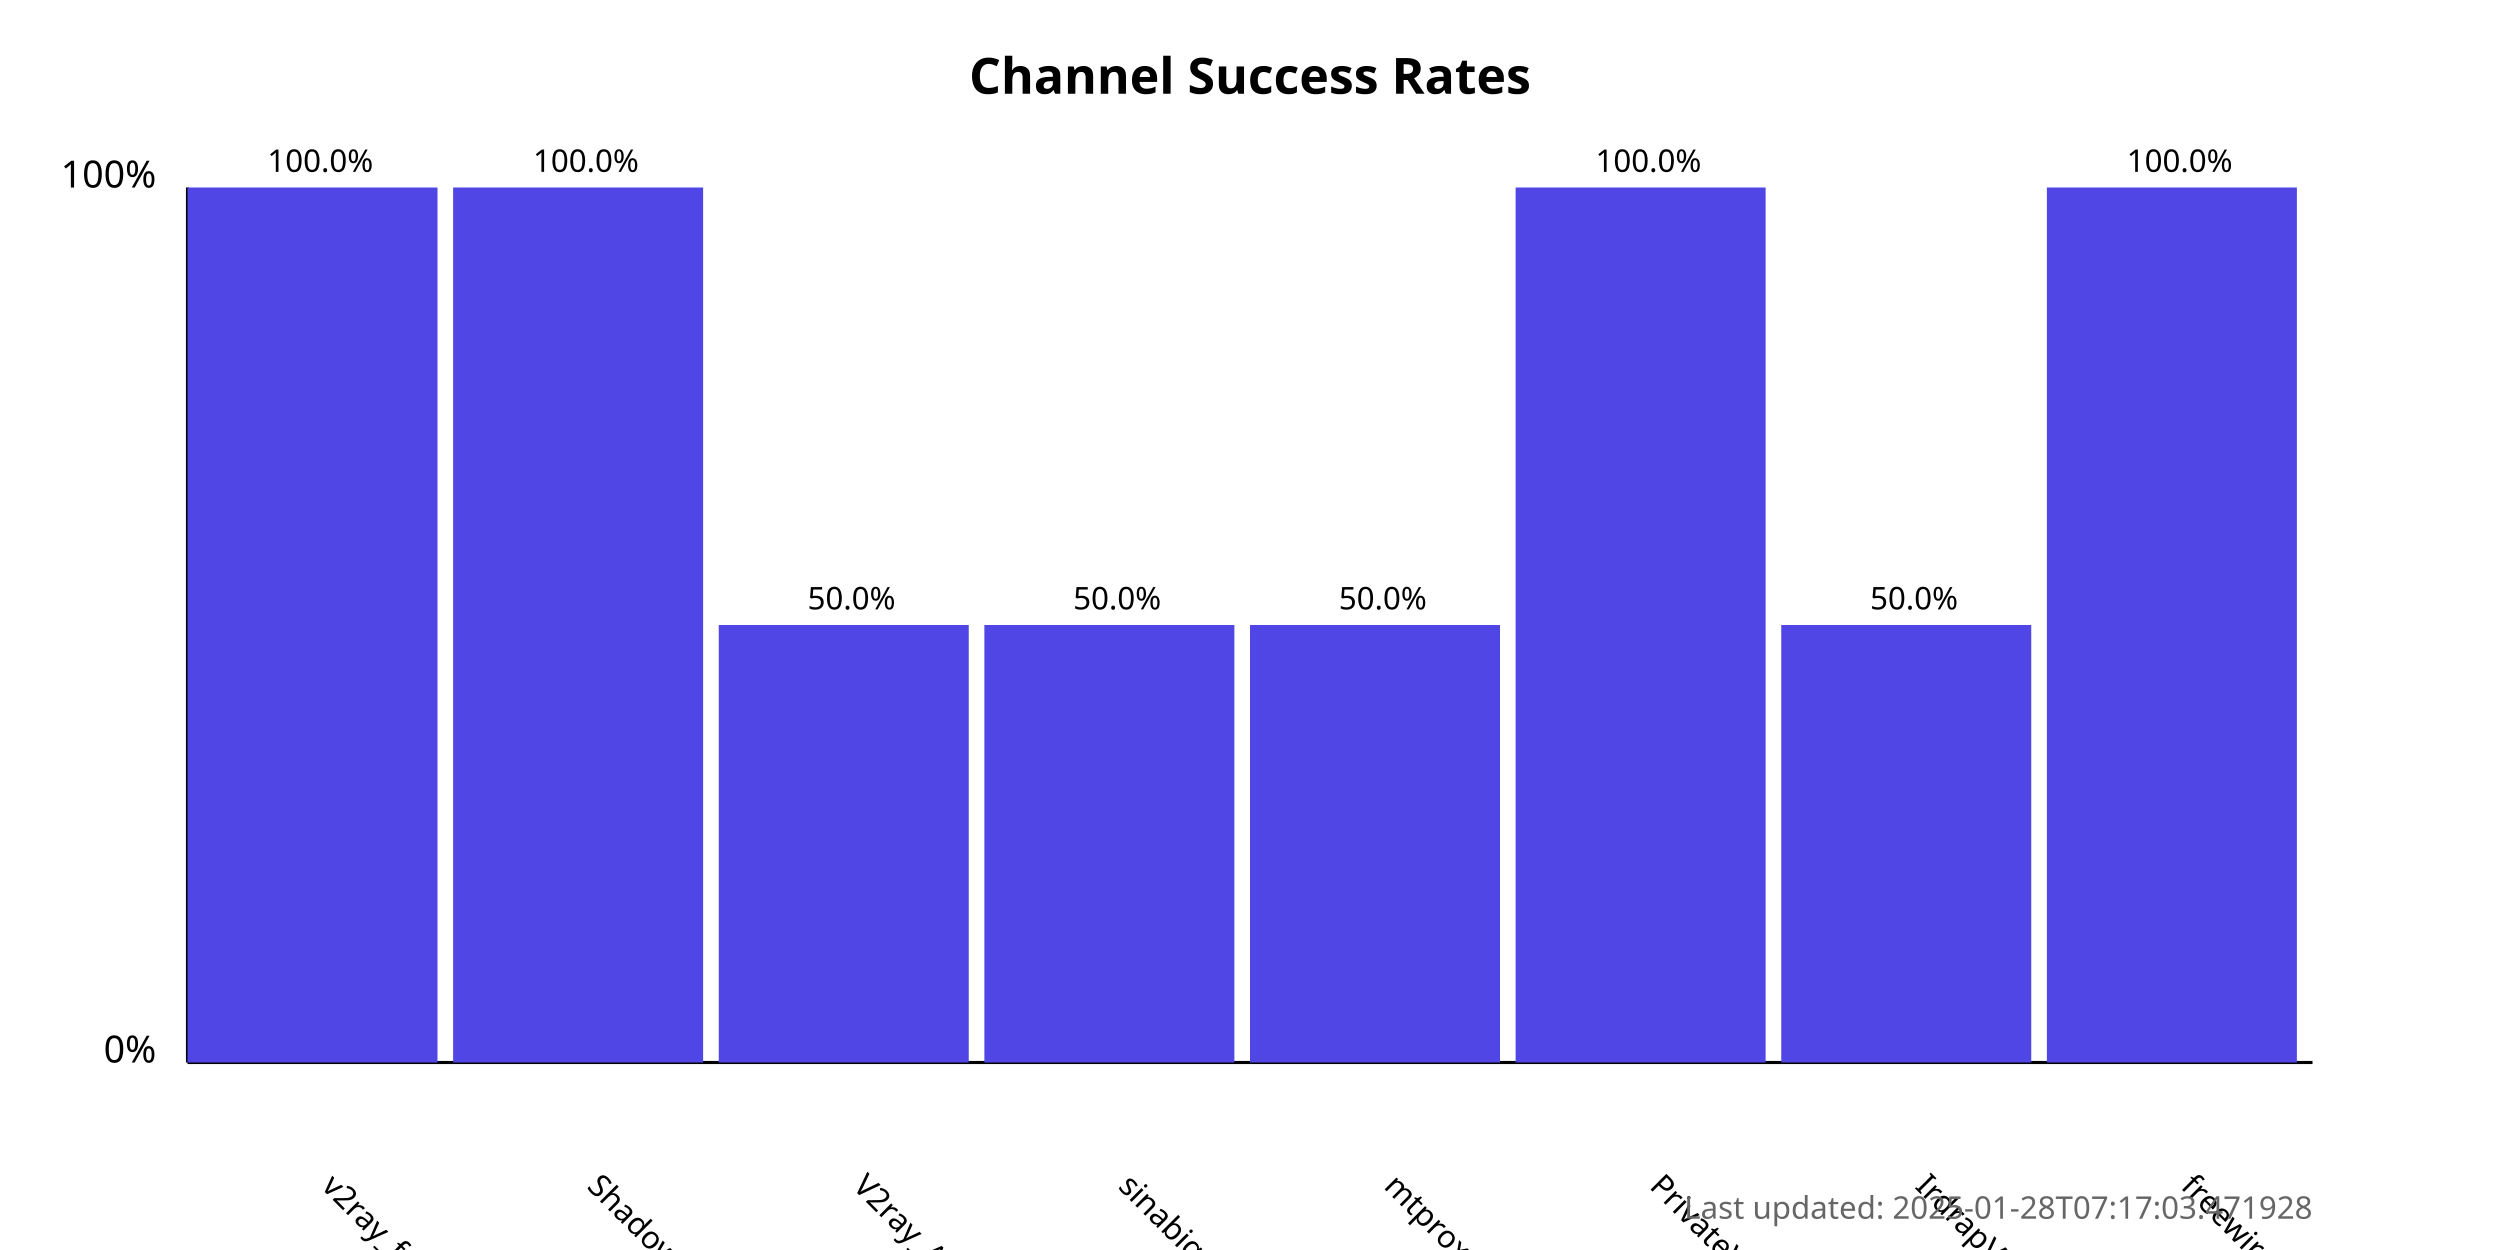
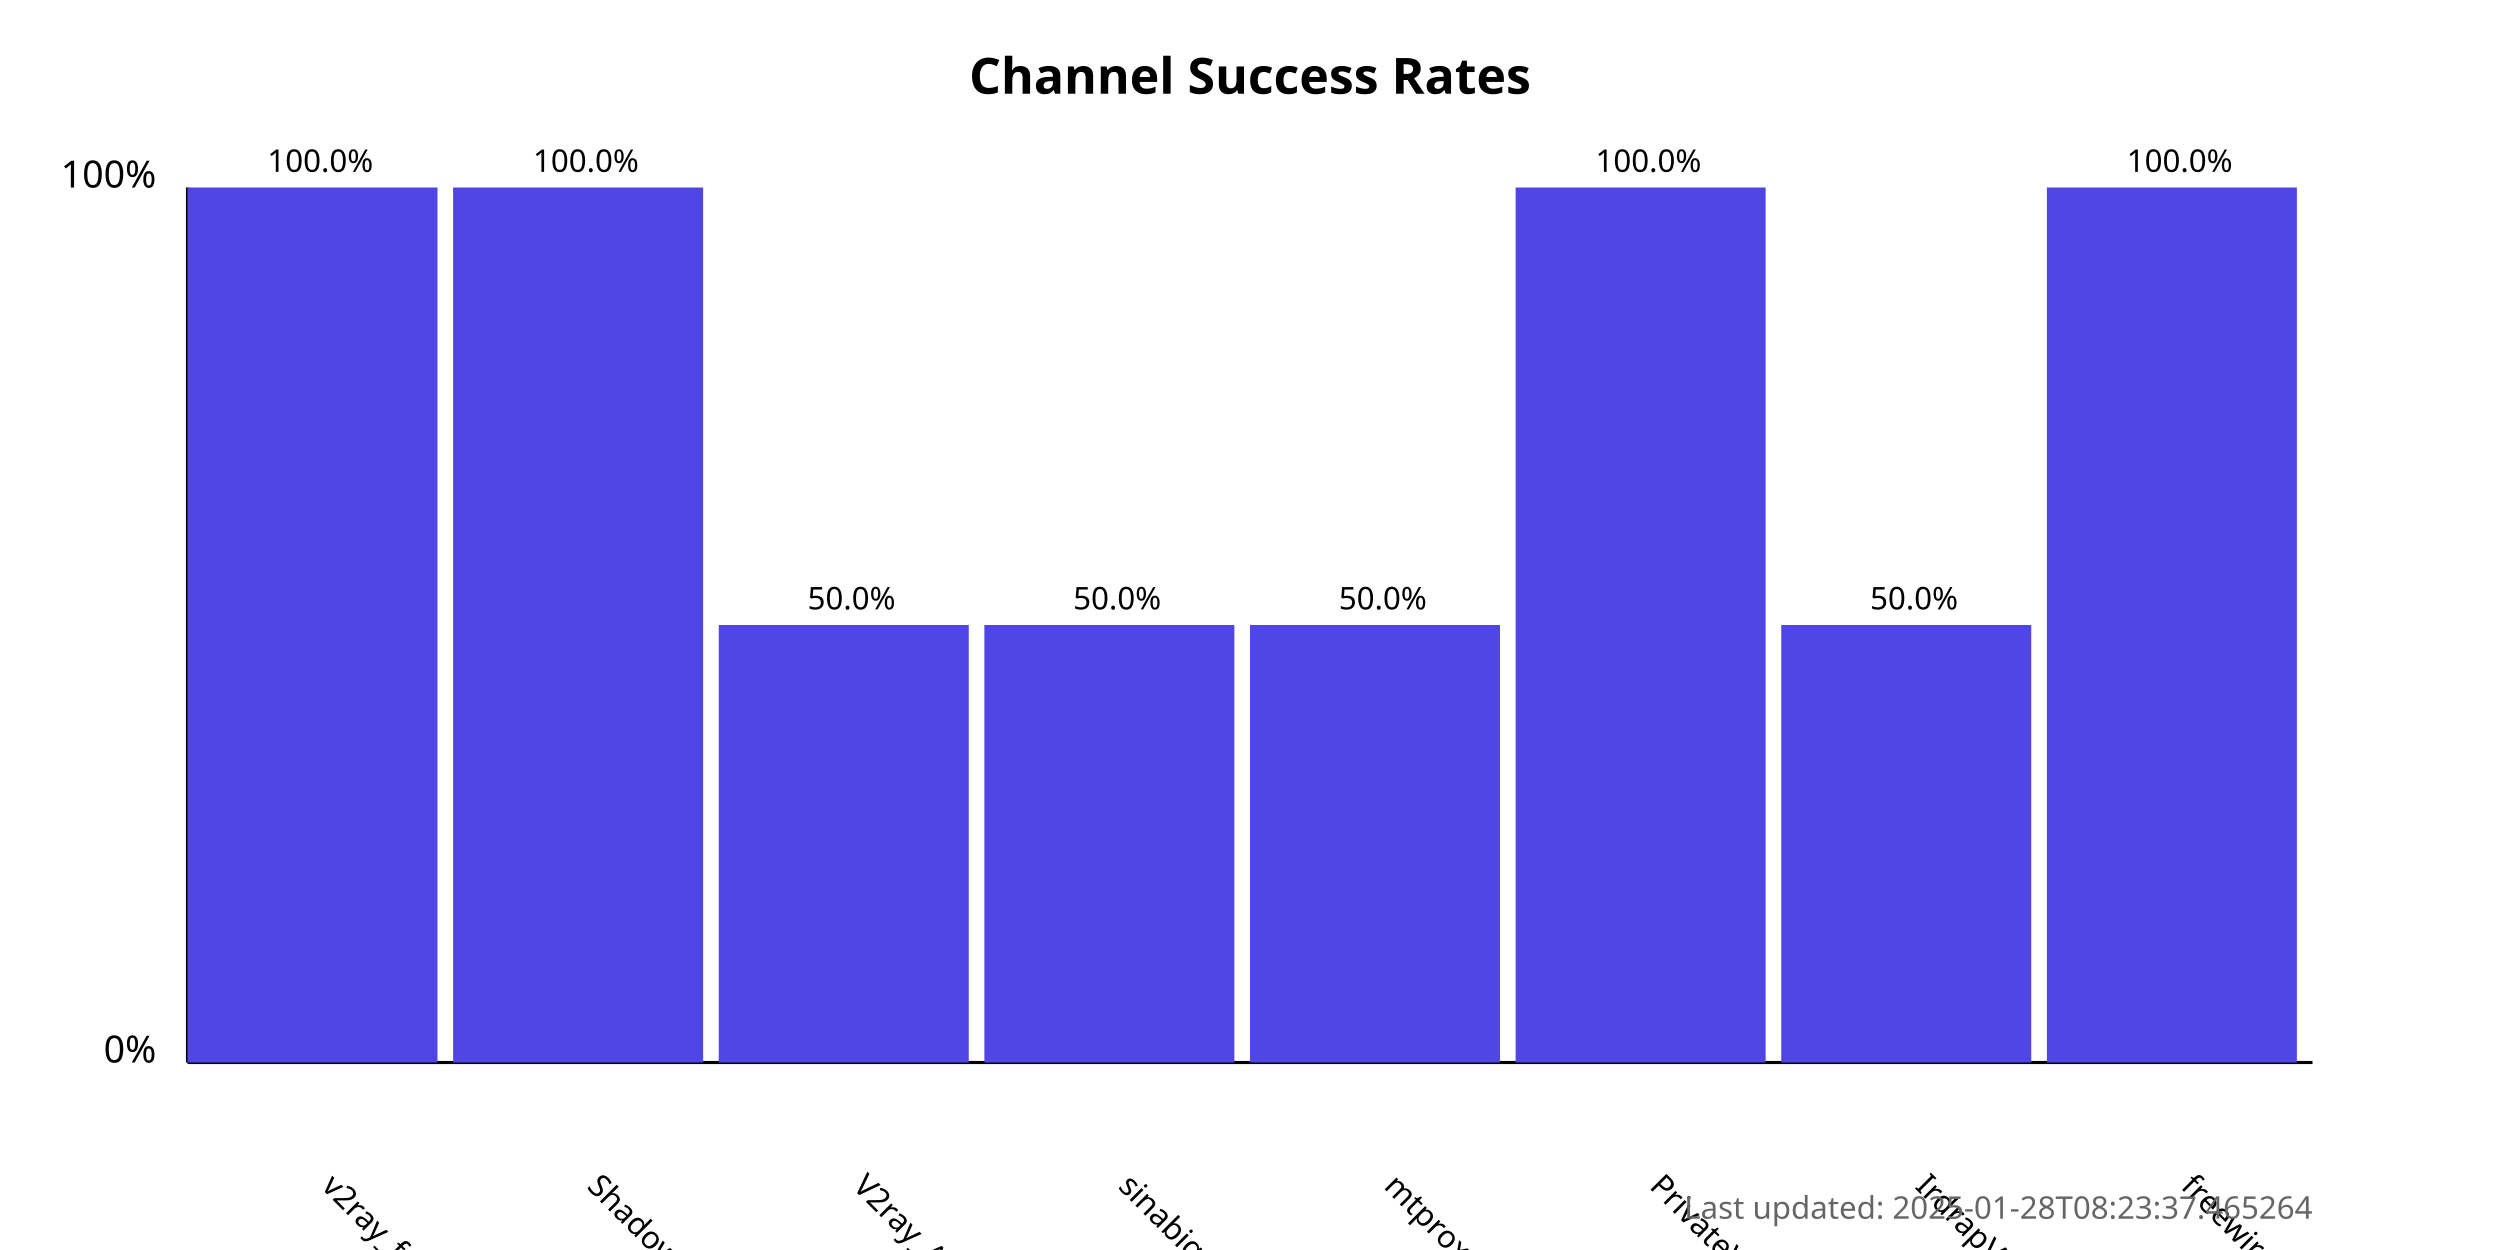
<svg xmlns="http://www.w3.org/2000/svg" width="800" height="400">
  <style>
            .chart-title { font: bold 16px sans-serif; }
            .axis-label { font: 12px sans-serif; }
            .tick-label { font: 10px sans-serif; }
            .bar { fill: #4f46e5; }
            .bar:hover { fill: #6366f1; }
            .timestamp { font: 10px sans-serif; fill: #666; }
        </style>
  <text x="400.0" y="30" text-anchor="middle" class="chart-title">
            Channel Success Rates
        </text>
  <line x1="60" y1="340" x2="60" y2="60" stroke="black" stroke-width="1" />
  <line x1="60" y1="340" x2="740" y2="340" stroke="black" stroke-width="1" />
  <text x="50" y="340" text-anchor="end" class="axis-label">0%</text>
  <text x="50" y="60" text-anchor="end" class="axis-label">100%</text>
  <g>
    <rect x="60" y="60.0" width="80.0" height="280.0" class="bar" />
    <text x="102.5" y="380" transform="rotate(45, 102.5, 380)" text-anchor="start" class="tick-label">
                v2ray_free_conf
            </text>
    <text x="102.5" y="55.0" text-anchor="middle" class="tick-label">
                100.0%
            </text>
  </g>
  <g>
    <rect x="145.0" y="60.0" width="80.0" height="280.0" class="bar" />
    <text x="187.5" y="380" transform="rotate(45, 187.5, 380)" text-anchor="start" class="tick-label">
                ShadowProxy66
            </text>
    <text x="187.5" y="55.0" text-anchor="middle" class="tick-label">
                100.0%
            </text>
  </g>
  <g>
    <rect x="230.0" y="200.0" width="80.0" height="140.0" class="bar" />
    <text x="272.5" y="380" transform="rotate(45, 272.5, 380)" text-anchor="start" class="tick-label">
                V2ray_Alpha
            </text>
    <text x="272.5" y="195.0" text-anchor="middle" class="tick-label">
                50.0%
            </text>
  </g>
  <g>
    <rect x="315.0" y="200.0" width="80.0" height="140.0" class="bar" />
    <text x="357.5" y="380" transform="rotate(45, 357.5, 380)" text-anchor="start" class="tick-label">
                sinabigo
            </text>
    <text x="357.5" y="195.0" text-anchor="middle" class="tick-label">
                50.0%
            </text>
  </g>
  <g>
    <rect x="400.0" y="200.0" width="80.0" height="140.0" class="bar" />
    <text x="442.5" y="380" transform="rotate(45, 442.5, 380)" text-anchor="start" class="tick-label">
                mtproxy_lists
            </text>
    <text x="442.5" y="195.0" text-anchor="middle" class="tick-label">
                50.0%
            </text>
  </g>
  <g>
    <rect x="485.0" y="60.0" width="80.0" height="280.0" class="bar" />
    <text x="527.5" y="380" transform="rotate(45, 527.5, 380)" text-anchor="start" class="tick-label">
                PrivateVPNs
            </text>
    <text x="527.5" y="55.0" text-anchor="middle" class="tick-label">
                100.0%
            </text>
  </g>
  <g>
    <rect x="570.0" y="200.0" width="80.0" height="140.0" class="bar" />
    <text x="612.5" y="380" transform="rotate(45, 612.5, 380)" text-anchor="start" class="tick-label">
                IrdrapVPNnews
            </text>
    <text x="612.5" y="195.0" text-anchor="middle" class="tick-label">
                50.0%
            </text>
  </g>
  <g>
    <rect x="655.0" y="60.0" width="80.0" height="280.0" class="bar" />
    <text x="697.5" y="380" transform="rotate(45, 697.5, 380)" text-anchor="start" class="tick-label">
                freewireguard
            </text>
    <text x="697.5" y="55.0" text-anchor="middle" class="tick-label">
                100.0%
            </text>
  </g>
  <text x="740" y="390" text-anchor="end" class="timestamp">
-             Last updated: 2025-01-28T07:17:03.471928
+             Last updated: 2025-01-28T08:23:37.465264
        </text>
</svg>
